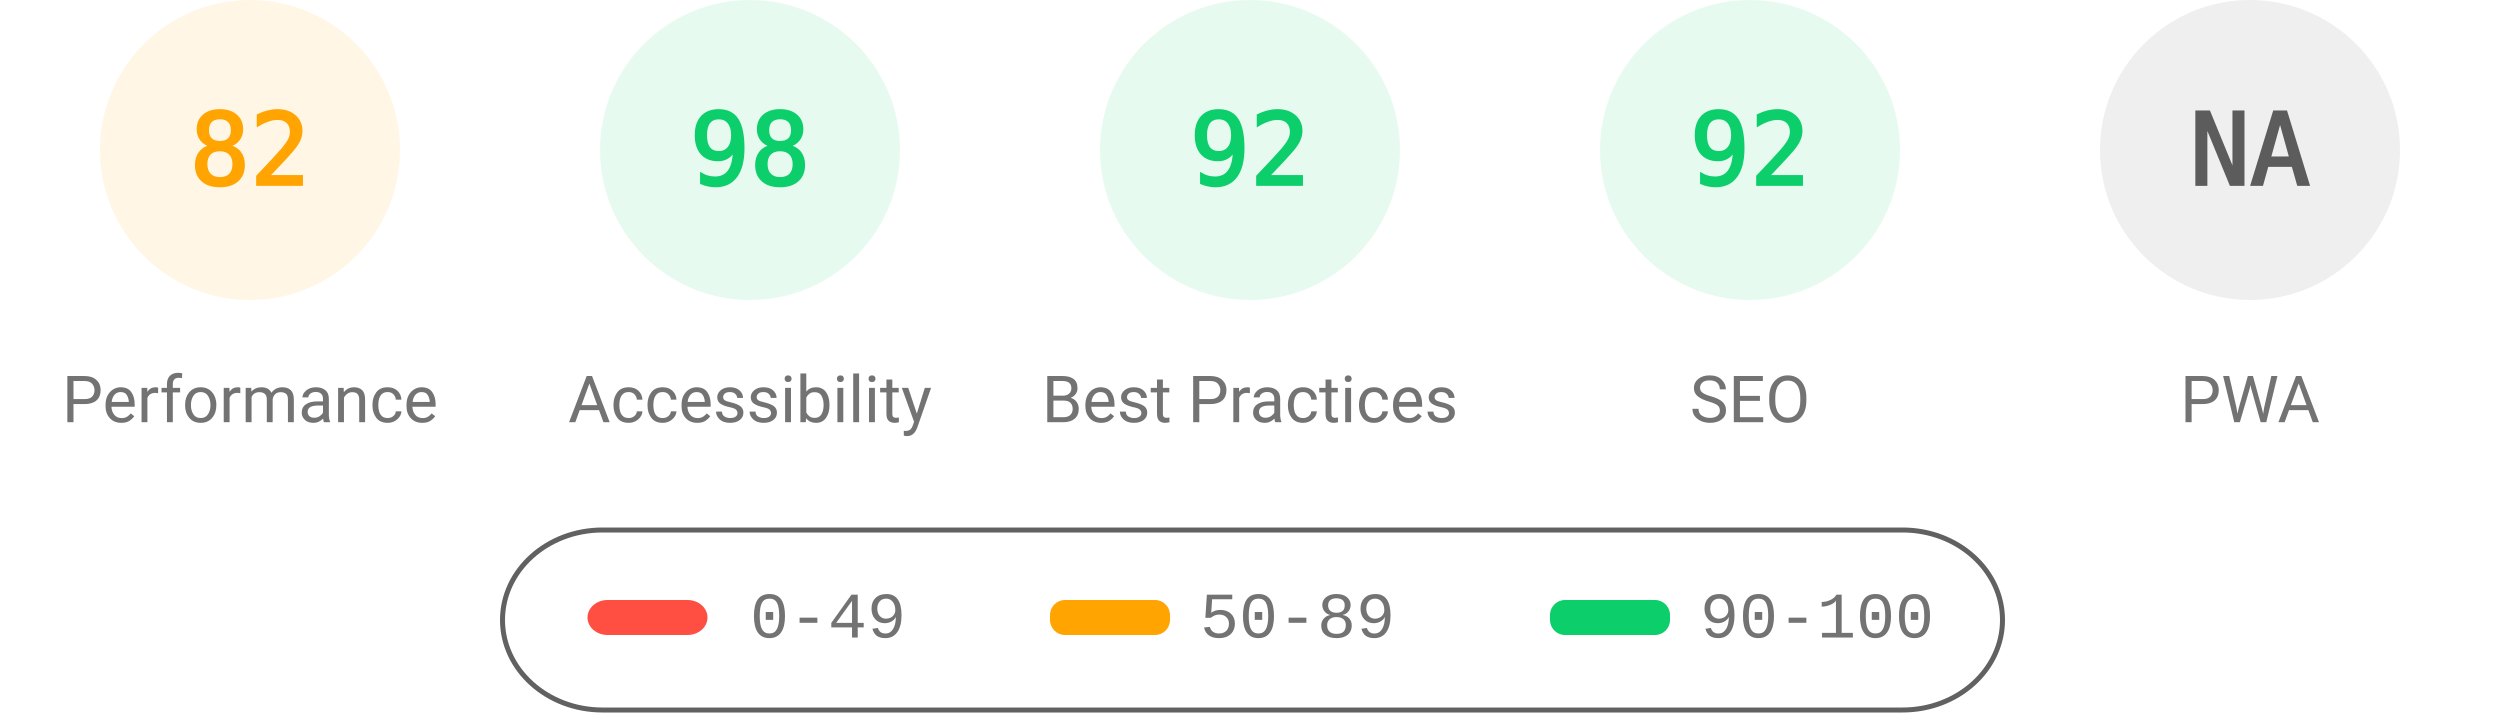
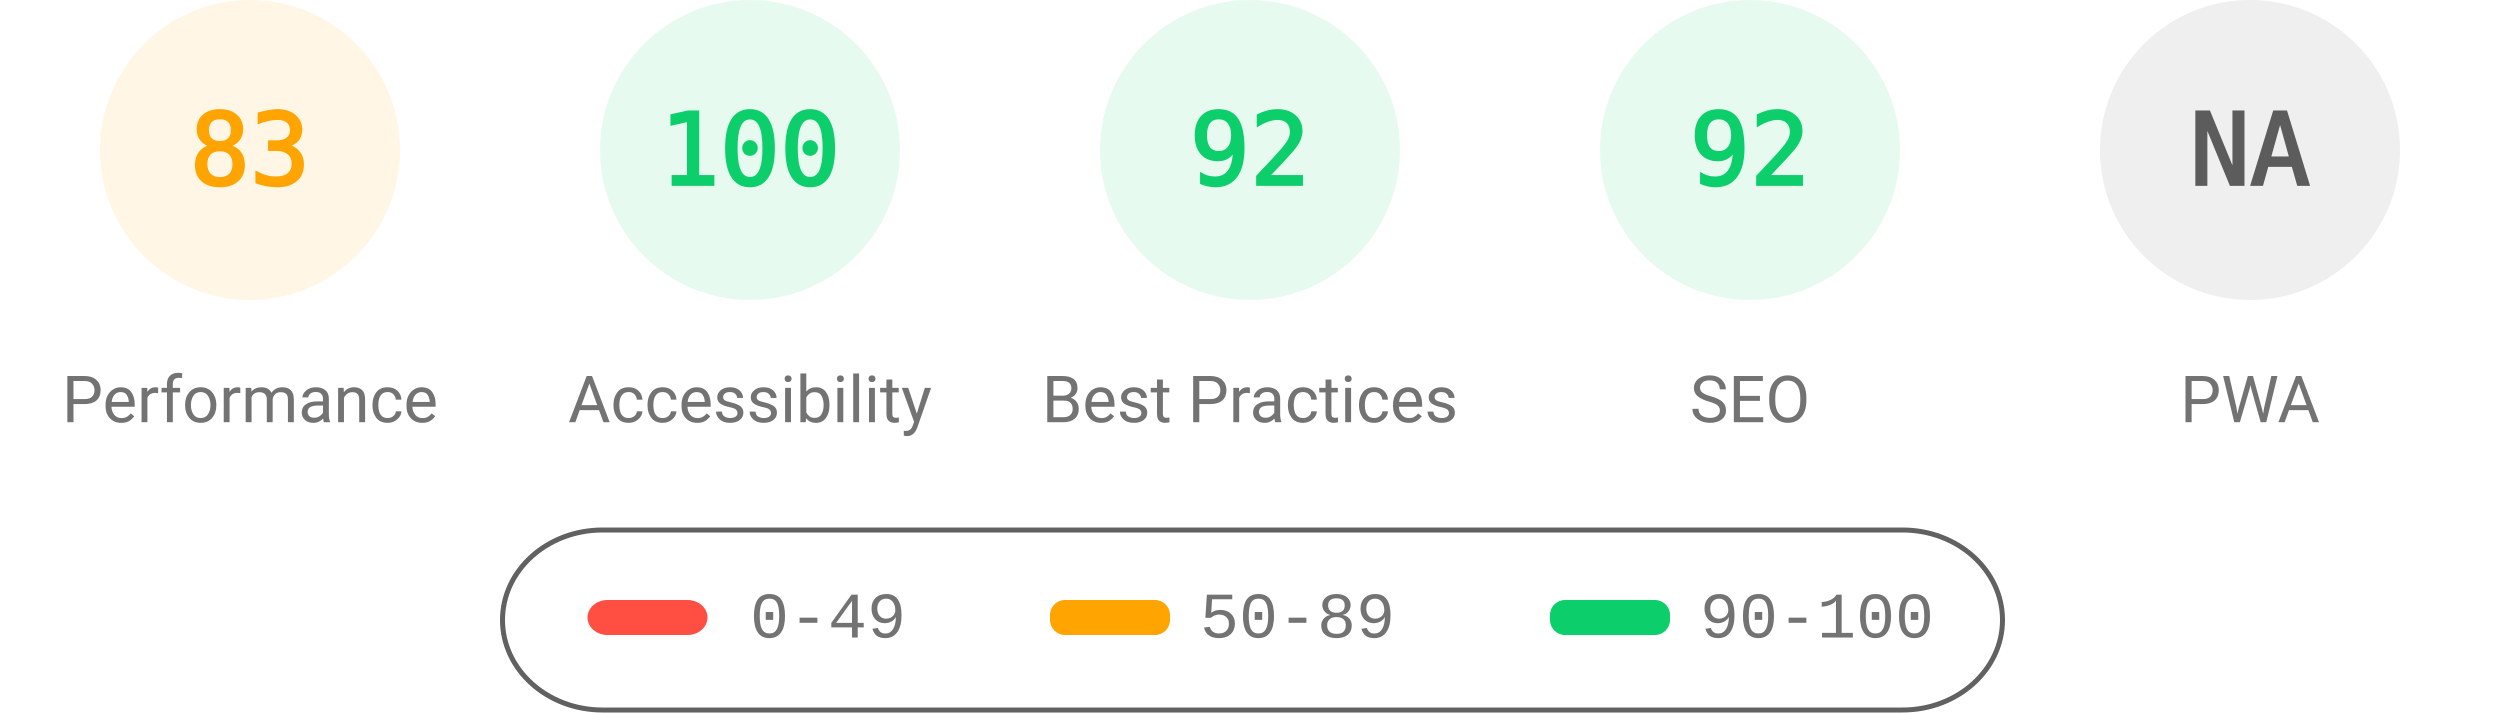
<svg xmlns="http://www.w3.org/2000/svg" fill="none" width="1000" height="285">
  <style>.gauge-base{opacity:.1}.gauge-arc{fill:none;animation-delay:250ms;stroke-linecap:round;transform:rotate(-90deg);transform-origin:100px 60px;animation:load-gauge 1s ease forwards}.guage-text{font-size:40px;font-family:monospace;text-align:center}.guage-red{color:#ff4e42;fill:#ff4e42;stroke:#ff4e42}.guage-orange{color:#ffa400;fill:#ffa400;stroke:#ffa400}.guage-green{color:#0cce6b;fill:#0cce6b;stroke:#0cce6b}.guage-undefined{color:#5c5c5c;fill:#5c5c5c;stroke:#5c5c5c}.guage-title{color:#737373;fill:#737373;stroke:none;font-size:26px;line-height:26px;font-family:Roboto,Halvetica,Arial,sans-serif}@keyframes load-gauge{from{stroke-dasharray:0 352.858}}</style>
  <svg class="guage-div guage-perf guage-orange" viewBox="0 0 200 200" width="200" height="200">
    <circle class="gauge-base" r="56" cx="100" cy="60" stroke-width="8" />
-     <circle class="gauge-arc guage-arc-1" r="56" cx="100" cy="60" stroke-width="8" style="stroke-dasharray:288.524,351.858" />
-     <text class="guage-text" x="100" y="60" alignment-baseline="central" dominant-baseline="central" text-anchor="middle">82</text>
+     <circle class="gauge-arc guage-arc-1" r="56" cx="100" cy="60" stroke-width="8" style="stroke-dasharray:292.042,351.858" />
+     <text class="guage-text" x="100" y="60" alignment-baseline="central" dominant-baseline="central" text-anchor="middle">83</text>
    <text class="guage-title" x="100" y="160" alignment-baseline="central" dominant-baseline="central" text-anchor="middle">Performance</text>
  </svg>
  <svg class="guage-div guage-acc guage-green" viewBox="0 0 200 200" width="200" height="200" x="200">
    <circle class="gauge-base" r="56" cx="100" cy="60" stroke-width="8" />
-     <circle class="gauge-arc guage-arc-2" r="56" cx="100" cy="60" stroke-width="8" style="stroke-dasharray:344.821,351.858" />
-     <text class="guage-text" x="100" y="60" alignment-baseline="central" dominant-baseline="central" text-anchor="middle">98</text>
+     <circle class="gauge-arc guage-arc-2" r="56" cx="100" cy="60" stroke-width="8" style="stroke-dasharray:351.858,351.858" />
+     <text class="guage-text" x="100" y="60" alignment-baseline="central" dominant-baseline="central" text-anchor="middle">100</text>
    <text class="guage-title" x="100" y="160" alignment-baseline="central" dominant-baseline="central" text-anchor="middle">Accessibility</text>
  </svg>
  <svg class="guage-div guage-best guage-green" viewBox="0 0 200 200" width="200" height="200" x="400">
    <circle class="gauge-base" r="56" cx="100" cy="60" stroke-width="8" />
    <circle class="gauge-arc guage-arc-3" r="56" cx="100" cy="60" stroke-width="8" style="stroke-dasharray:323.709,351.858" />
    <text class="guage-text" x="100" y="60" alignment-baseline="central" dominant-baseline="central" text-anchor="middle">92</text>
    <text class="guage-title" x="100" y="160" alignment-baseline="central" dominant-baseline="central" text-anchor="middle">Best Practices</text>
  </svg>
  <svg class="guage-div guage-seo guage-green" viewBox="0 0 200 200" width="200" height="200" x="600">
    <circle class="gauge-base" r="56" cx="100" cy="60" stroke-width="8" />
    <circle class="gauge-arc guage-arc-4" r="56" cx="100" cy="60" stroke-width="8" style="stroke-dasharray:323.709,351.858" />
    <text class="guage-text" x="100" y="60" alignment-baseline="central" dominant-baseline="central" text-anchor="middle">92</text>
    <text class="guage-title" x="100" y="160" alignment-baseline="central" dominant-baseline="central" text-anchor="middle">SEO</text>
  </svg>
  <svg class="guage-div guage-pwa guage-undefined" viewBox="0 0 200 200" width="200" height="200" x="800">
    <circle class="gauge-base" r="56" cx="100" cy="60" stroke-width="8" />
    <circle class="gauge-arc guage-arc-4" r="56" cx="100" cy="60" stroke-width="8" style="stroke-dasharray:351.858,351.858" />
    <text class="guage-text" x="100" y="60" alignment-baseline="central" dominant-baseline="central" text-anchor="middle">NA</text>
    <text class="guage-title" x="100" y="160" alignment-baseline="central" dominant-baseline="central" text-anchor="middle">PWA</text>
  </svg>
  <svg width="604" height="76" x="200" y="210">
    <path fill="none" id="canvas_background" d="M-1-1h604v80H-1z" />
    <rect fill-opacity="0" stroke="#616161" stroke-width="2" rx="40" id="svg_2" height="72" width="600" y="2" x="1" fill="#000" />
    <rect stroke="#000" rx="8" id="svg_3" height="14" width="48" y="30" x="35" stroke-opacity="null" stroke-width="0" fill="#ff4e42" />
    <rect stroke="#000" rx="6" id="svg_4" height="14" width="48" y="30" x="220" stroke-opacity="null" stroke-width="0" fill="#ffa400" />
    <rect stroke="#000" rx="6" id="svg_5" height="14" width="48" y="30" x="420" stroke-opacity="null" stroke-width="0" fill="#0cce6b" />
    <text xml:space="preserve" text-anchor="start" font-family="'Courier New', Courier, monospace" font-size="26" id="svg_6" y="45" x="100" stroke-opacity="null" stroke-width="0" stroke="#000" fill="#737373">0-49</text>
    <text xml:space="preserve" text-anchor="start" font-family="'Courier New', Courier, monospace" font-size="26" id="svg_7" y="45" x="280" stroke-opacity="null" stroke-width="0" stroke="#000" fill="#737373">50-89</text>
    <text xml:space="preserve" text-anchor="start" font-family="'Courier New', Courier, monospace" font-size="26" id="svg_8" y="45" x="480" stroke-opacity="null" stroke-width="0" stroke="#000" fill="#737373">90-100</text>
  </svg>
</svg>
